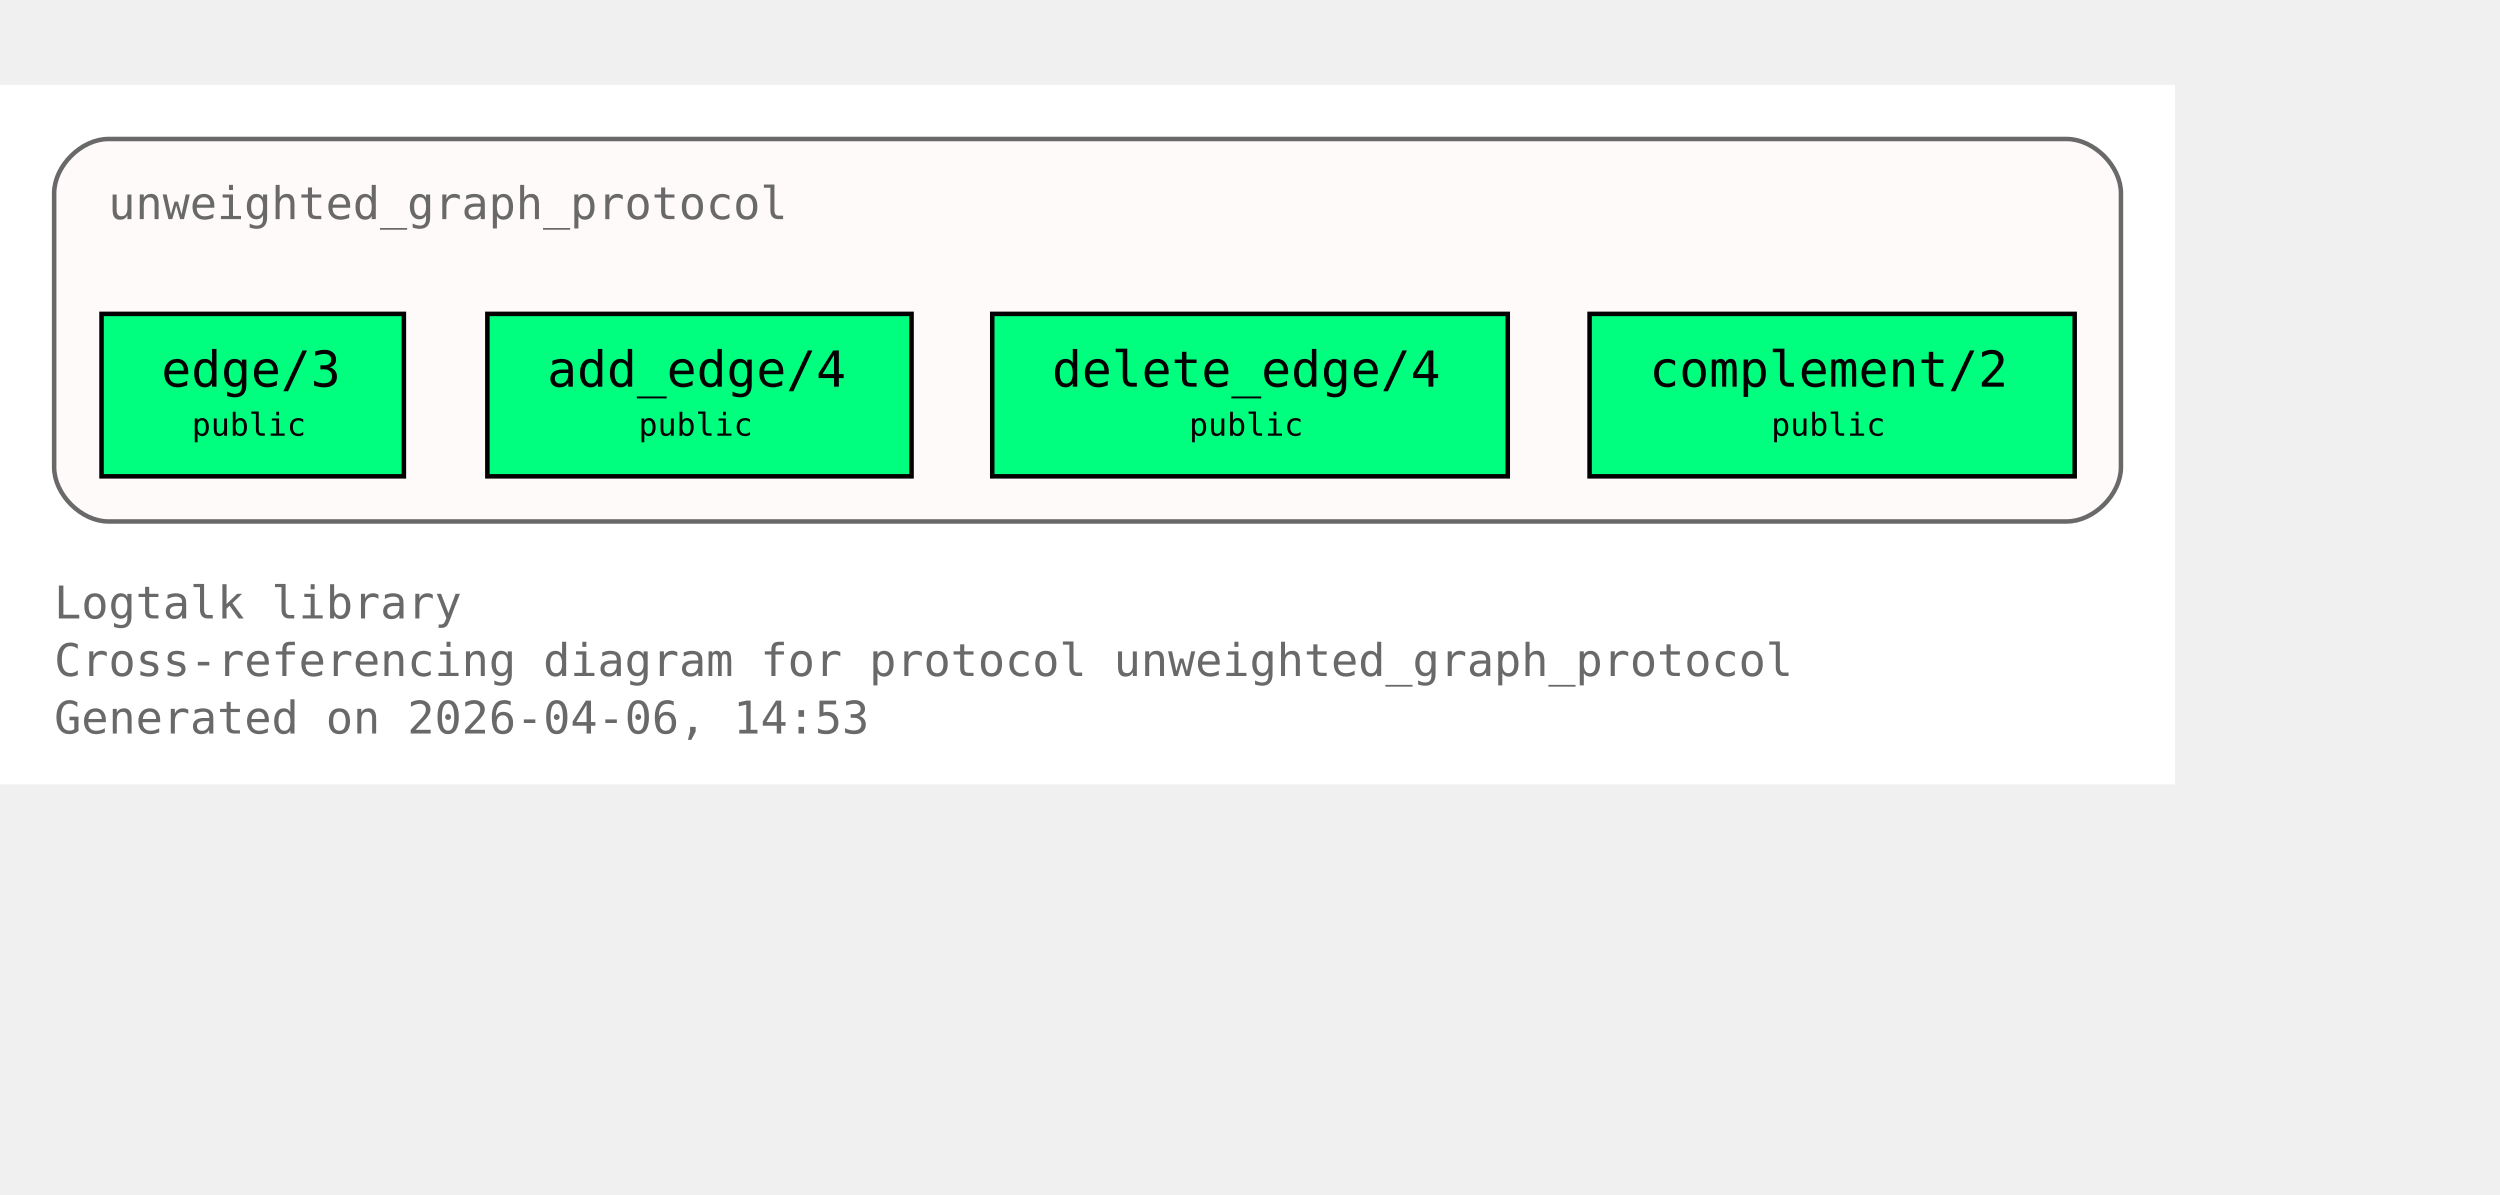
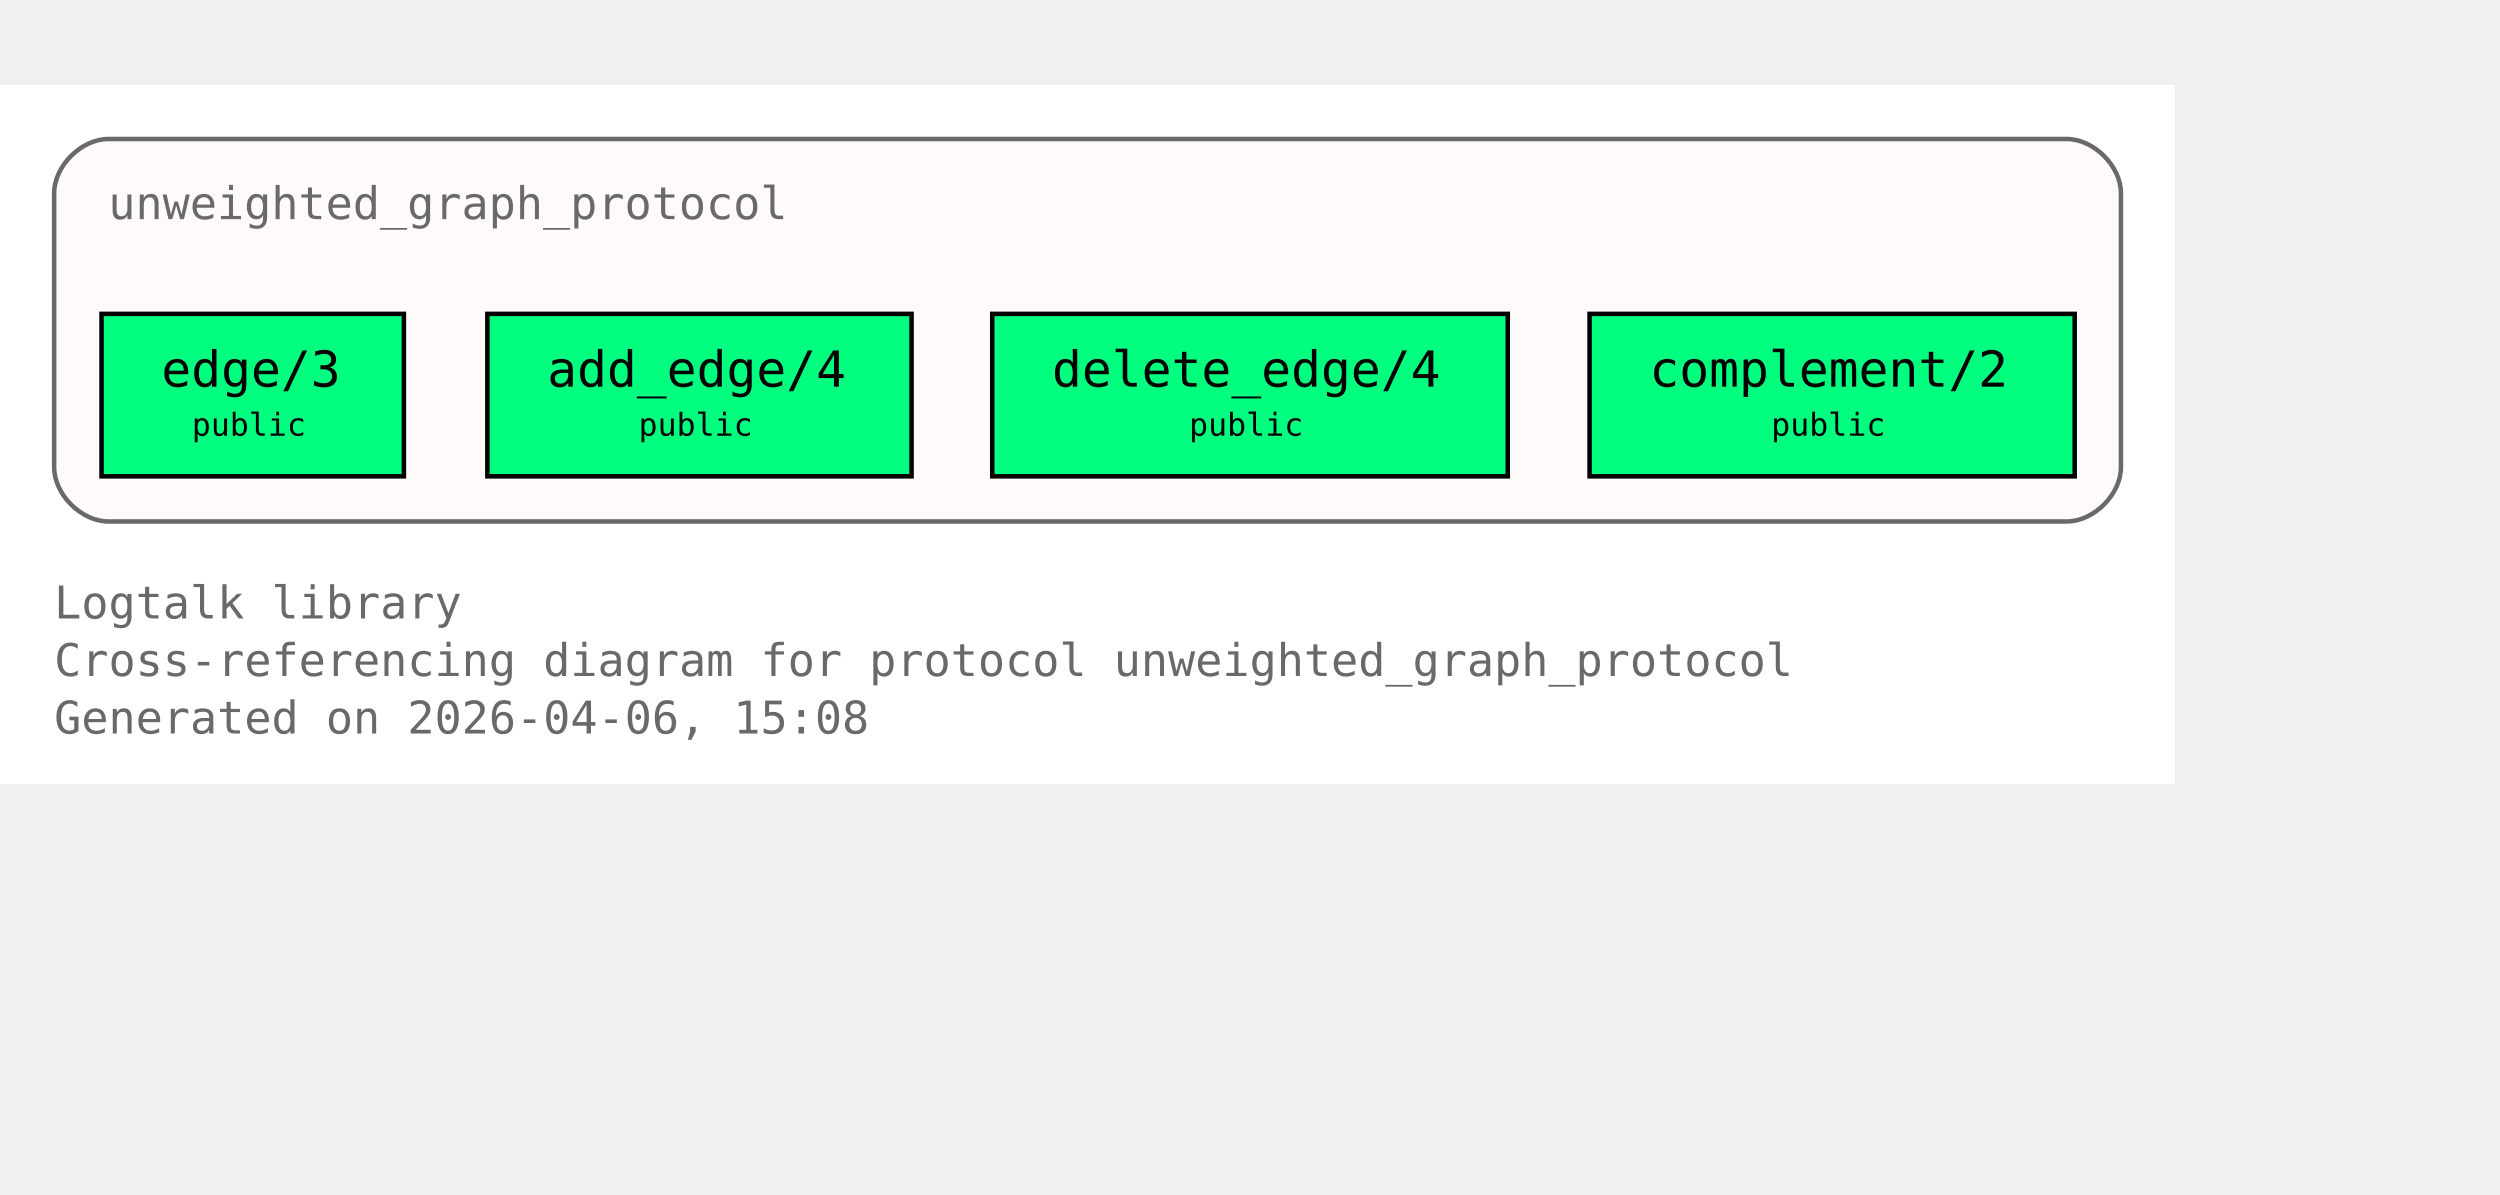
<svg xmlns="http://www.w3.org/2000/svg" xmlns:xlink="http://www.w3.org/1999/xlink" width="626pt" height="299pt" viewBox="72.00 72.00 554.00 227.00">
  <g id="graph0" class="graph" transform="scale(1 1) rotate(0) translate(76 223)">
    <polygon fill="white" stroke="none" points="-4,4 -4,-151 478,-151 478,4 -4,4" />
    <text xml:space="preserve" text-anchor="start" x="8" y="-32.75" font-family="Monospace" font-size="10.00" fill="dimgray">Logtalk library</text>
    <text xml:space="preserve" text-anchor="start" x="8" y="-20" font-family="Monospace" font-size="10.00" fill="dimgray">Cross-referencing diagram for protocol unweighted_graph_protocol</text>
-     <text xml:space="preserve" text-anchor="start" x="8" y="-7.25" font-family="Monospace" font-size="10.00" fill="dimgray">Generated on 2026-04-06, 14:53</text>
+     <text xml:space="preserve" text-anchor="start" x="8" y="-7.25" font-family="Monospace" font-size="10.00" fill="dimgray">Generated on 2026-04-06, 15:08</text>
    <g id="clust1" class="cluster">
      <g id="a_clust1">
        <a xlink:title="unweighted_graph_protocol">
          <path fill="snow" stroke="dimgray" d="M20,-54.25C20,-54.25 454,-54.25 454,-54.25 460,-54.25 466,-60.25 466,-66.25 466,-66.25 466,-127 466,-127 466,-133 460,-139 454,-139 454,-139 20,-139 20,-139 14,-139 8,-133 8,-127 8,-127 8,-66.25 8,-66.25 8,-60.25 14,-54.25 20,-54.25" />
          <g id="a_clust1_0">
-             <a xlink:href="https://github.com/LogtalkDotOrg/logtalk3/tree/9859c2ca2bfd4d908917223de2eedd8c9873c992/library/graphs/unweighted_graph_protocol.lgt#L22" xlink:title="https://github.com/LogtalkDotOrg/logtalk3/tree/9859c2ca2bfd4d908917223de2eedd8c9873c992/library/graphs/unweighted_graph_protocol.lgt#L22">
+             <a xlink:href="https://github.com/LogtalkDotOrg/logtalk3/tree/ccb3be796e7f4665aea770c173e7bb59369f2933/library/graphs/unweighted_graph_protocol.lgt#L22" xlink:title="https://github.com/LogtalkDotOrg/logtalk3/tree/ccb3be796e7f4665aea770c173e7bb59369f2933/library/graphs/unweighted_graph_protocol.lgt#L22">
              <text xml:space="preserve" text-anchor="start" x="20" y="-121.25" font-family="Monospace" font-size="10.00" fill="dimgray">unweighted_graph_protocol</text>
            </a>
          </g>
        </a>
      </g>
    </g>
    <g id="node1" class="node">
      <polygon fill="springgreen" stroke="black" points="85.5,-100.25 18.5,-100.25 18.5,-64.25 85.5,-64.25 85.5,-100.25" />
      <text xml:space="preserve" text-anchor="start" x="26.5" y="-84.5" font-family="Monospace" font-size="9.00"> </text>
      <g id="a_node1_1">
-         <a xlink:href="https://github.com/LogtalkDotOrg/logtalk3/tree/9859c2ca2bfd4d908917223de2eedd8c9873c992/library/graphs/unweighted_graph_protocol.lgt#L32" xlink:title="https://github.com/LogtalkDotOrg/logtalk3/tree/9859c2ca2bfd4d908917223de2eedd8c9873c992/library/graphs/unweighted_graph_protocol.lgt#L32">
+         <a xlink:href="https://github.com/LogtalkDotOrg/logtalk3/tree/ccb3be796e7f4665aea770c173e7bb59369f2933/library/graphs/unweighted_graph_protocol.lgt#L32" xlink:title="https://github.com/LogtalkDotOrg/logtalk3/tree/ccb3be796e7f4665aea770c173e7bb59369f2933/library/graphs/unweighted_graph_protocol.lgt#L32">
          <text xml:space="preserve" text-anchor="start" x="31.75" y="-84.12" font-family="Monospace" font-size="11.00">edge/3</text>
        </a>
      </g>
      <text xml:space="preserve" text-anchor="start" x="72.25" y="-84.5" font-family="Monospace" font-size="9.00"> </text>
      <text xml:space="preserve" text-anchor="start" x="26.5" y="-72.12" font-family="Monospace" font-size="9.00"> </text>
      <text xml:space="preserve" text-anchor="start" x="38.5" y="-73.25" font-family="Monospace" font-size="7.00">public</text>
      <text xml:space="preserve" text-anchor="start" x="72.25" y="-72.12" font-family="Monospace" font-size="9.00"> </text>
    </g>
    <g id="node2" class="node">
      <polygon fill="springgreen" stroke="black" points="198,-100.25 104,-100.25 104,-64.25 198,-64.25 198,-100.25" />
      <text xml:space="preserve" text-anchor="start" x="112" y="-84.5" font-family="Monospace" font-size="9.00"> </text>
      <g id="a_node2_2">
-         <a xlink:href="https://github.com/LogtalkDotOrg/logtalk3/tree/9859c2ca2bfd4d908917223de2eedd8c9873c992/library/graphs/unweighted_graph_protocol.lgt#L39" xlink:title="https://github.com/LogtalkDotOrg/logtalk3/tree/9859c2ca2bfd4d908917223de2eedd8c9873c992/library/graphs/unweighted_graph_protocol.lgt#L39">
+         <a xlink:href="https://github.com/LogtalkDotOrg/logtalk3/tree/ccb3be796e7f4665aea770c173e7bb59369f2933/library/graphs/unweighted_graph_protocol.lgt#L39" xlink:title="https://github.com/LogtalkDotOrg/logtalk3/tree/ccb3be796e7f4665aea770c173e7bb59369f2933/library/graphs/unweighted_graph_protocol.lgt#L39">
          <text xml:space="preserve" text-anchor="start" x="117.25" y="-84.12" font-family="Monospace" font-size="11.00">add_edge/4</text>
        </a>
      </g>
      <text xml:space="preserve" text-anchor="start" x="184.75" y="-84.5" font-family="Monospace" font-size="9.00"> </text>
      <text xml:space="preserve" text-anchor="start" x="112" y="-72.12" font-family="Monospace" font-size="9.00"> </text>
      <text xml:space="preserve" text-anchor="start" x="137.5" y="-73.25" font-family="Monospace" font-size="7.00">public</text>
      <text xml:space="preserve" text-anchor="start" x="184.75" y="-72.12" font-family="Monospace" font-size="9.00"> </text>
    </g>
    <g id="node3" class="node">
      <polygon fill="springgreen" stroke="black" points="330.12,-100.25 215.88,-100.25 215.88,-64.25 330.12,-64.25 330.12,-100.25" />
      <text xml:space="preserve" text-anchor="start" x="223.88" y="-84.5" font-family="Monospace" font-size="9.00"> </text>
      <g id="a_node3_3">
-         <a xlink:href="https://github.com/LogtalkDotOrg/logtalk3/tree/9859c2ca2bfd4d908917223de2eedd8c9873c992/library/graphs/unweighted_graph_protocol.lgt#L46" xlink:title="https://github.com/LogtalkDotOrg/logtalk3/tree/9859c2ca2bfd4d908917223de2eedd8c9873c992/library/graphs/unweighted_graph_protocol.lgt#L46">
+         <a xlink:href="https://github.com/LogtalkDotOrg/logtalk3/tree/ccb3be796e7f4665aea770c173e7bb59369f2933/library/graphs/unweighted_graph_protocol.lgt#L46" xlink:title="https://github.com/LogtalkDotOrg/logtalk3/tree/ccb3be796e7f4665aea770c173e7bb59369f2933/library/graphs/unweighted_graph_protocol.lgt#L46">
          <text xml:space="preserve" text-anchor="start" x="229.12" y="-84.12" font-family="Monospace" font-size="11.00">delete_edge/4</text>
        </a>
      </g>
      <text xml:space="preserve" text-anchor="start" x="316.88" y="-84.5" font-family="Monospace" font-size="9.00"> </text>
      <text xml:space="preserve" text-anchor="start" x="223.88" y="-72.12" font-family="Monospace" font-size="9.00"> </text>
      <text xml:space="preserve" text-anchor="start" x="259.5" y="-73.25" font-family="Monospace" font-size="7.00">public</text>
      <text xml:space="preserve" text-anchor="start" x="316.88" y="-72.12" font-family="Monospace" font-size="9.00"> </text>
    </g>
    <g id="node4" class="node">
      <polygon fill="springgreen" stroke="black" points="455.75,-100.25 348.25,-100.25 348.25,-64.25 455.75,-64.25 455.75,-100.25" />
      <text xml:space="preserve" text-anchor="start" x="356.25" y="-84.5" font-family="Monospace" font-size="9.00"> </text>
      <g id="a_node4_4">
-         <a xlink:href="https://github.com/LogtalkDotOrg/logtalk3/tree/9859c2ca2bfd4d908917223de2eedd8c9873c992/library/graphs/unweighted_graph_protocol.lgt#L53" xlink:title="https://github.com/LogtalkDotOrg/logtalk3/tree/9859c2ca2bfd4d908917223de2eedd8c9873c992/library/graphs/unweighted_graph_protocol.lgt#L53">
+         <a xlink:href="https://github.com/LogtalkDotOrg/logtalk3/tree/ccb3be796e7f4665aea770c173e7bb59369f2933/library/graphs/unweighted_graph_protocol.lgt#L53" xlink:title="https://github.com/LogtalkDotOrg/logtalk3/tree/ccb3be796e7f4665aea770c173e7bb59369f2933/library/graphs/unweighted_graph_protocol.lgt#L53">
          <text xml:space="preserve" text-anchor="start" x="361.5" y="-84.12" font-family="Monospace" font-size="11.00">complement/2</text>
        </a>
      </g>
      <text xml:space="preserve" text-anchor="start" x="442.5" y="-84.5" font-family="Monospace" font-size="9.00"> </text>
      <text xml:space="preserve" text-anchor="start" x="356.25" y="-72.12" font-family="Monospace" font-size="9.00"> </text>
      <text xml:space="preserve" text-anchor="start" x="388.5" y="-73.25" font-family="Monospace" font-size="7.00">public</text>
      <text xml:space="preserve" text-anchor="start" x="442.5" y="-72.12" font-family="Monospace" font-size="9.00"> </text>
    </g>
  </g>
</svg>
